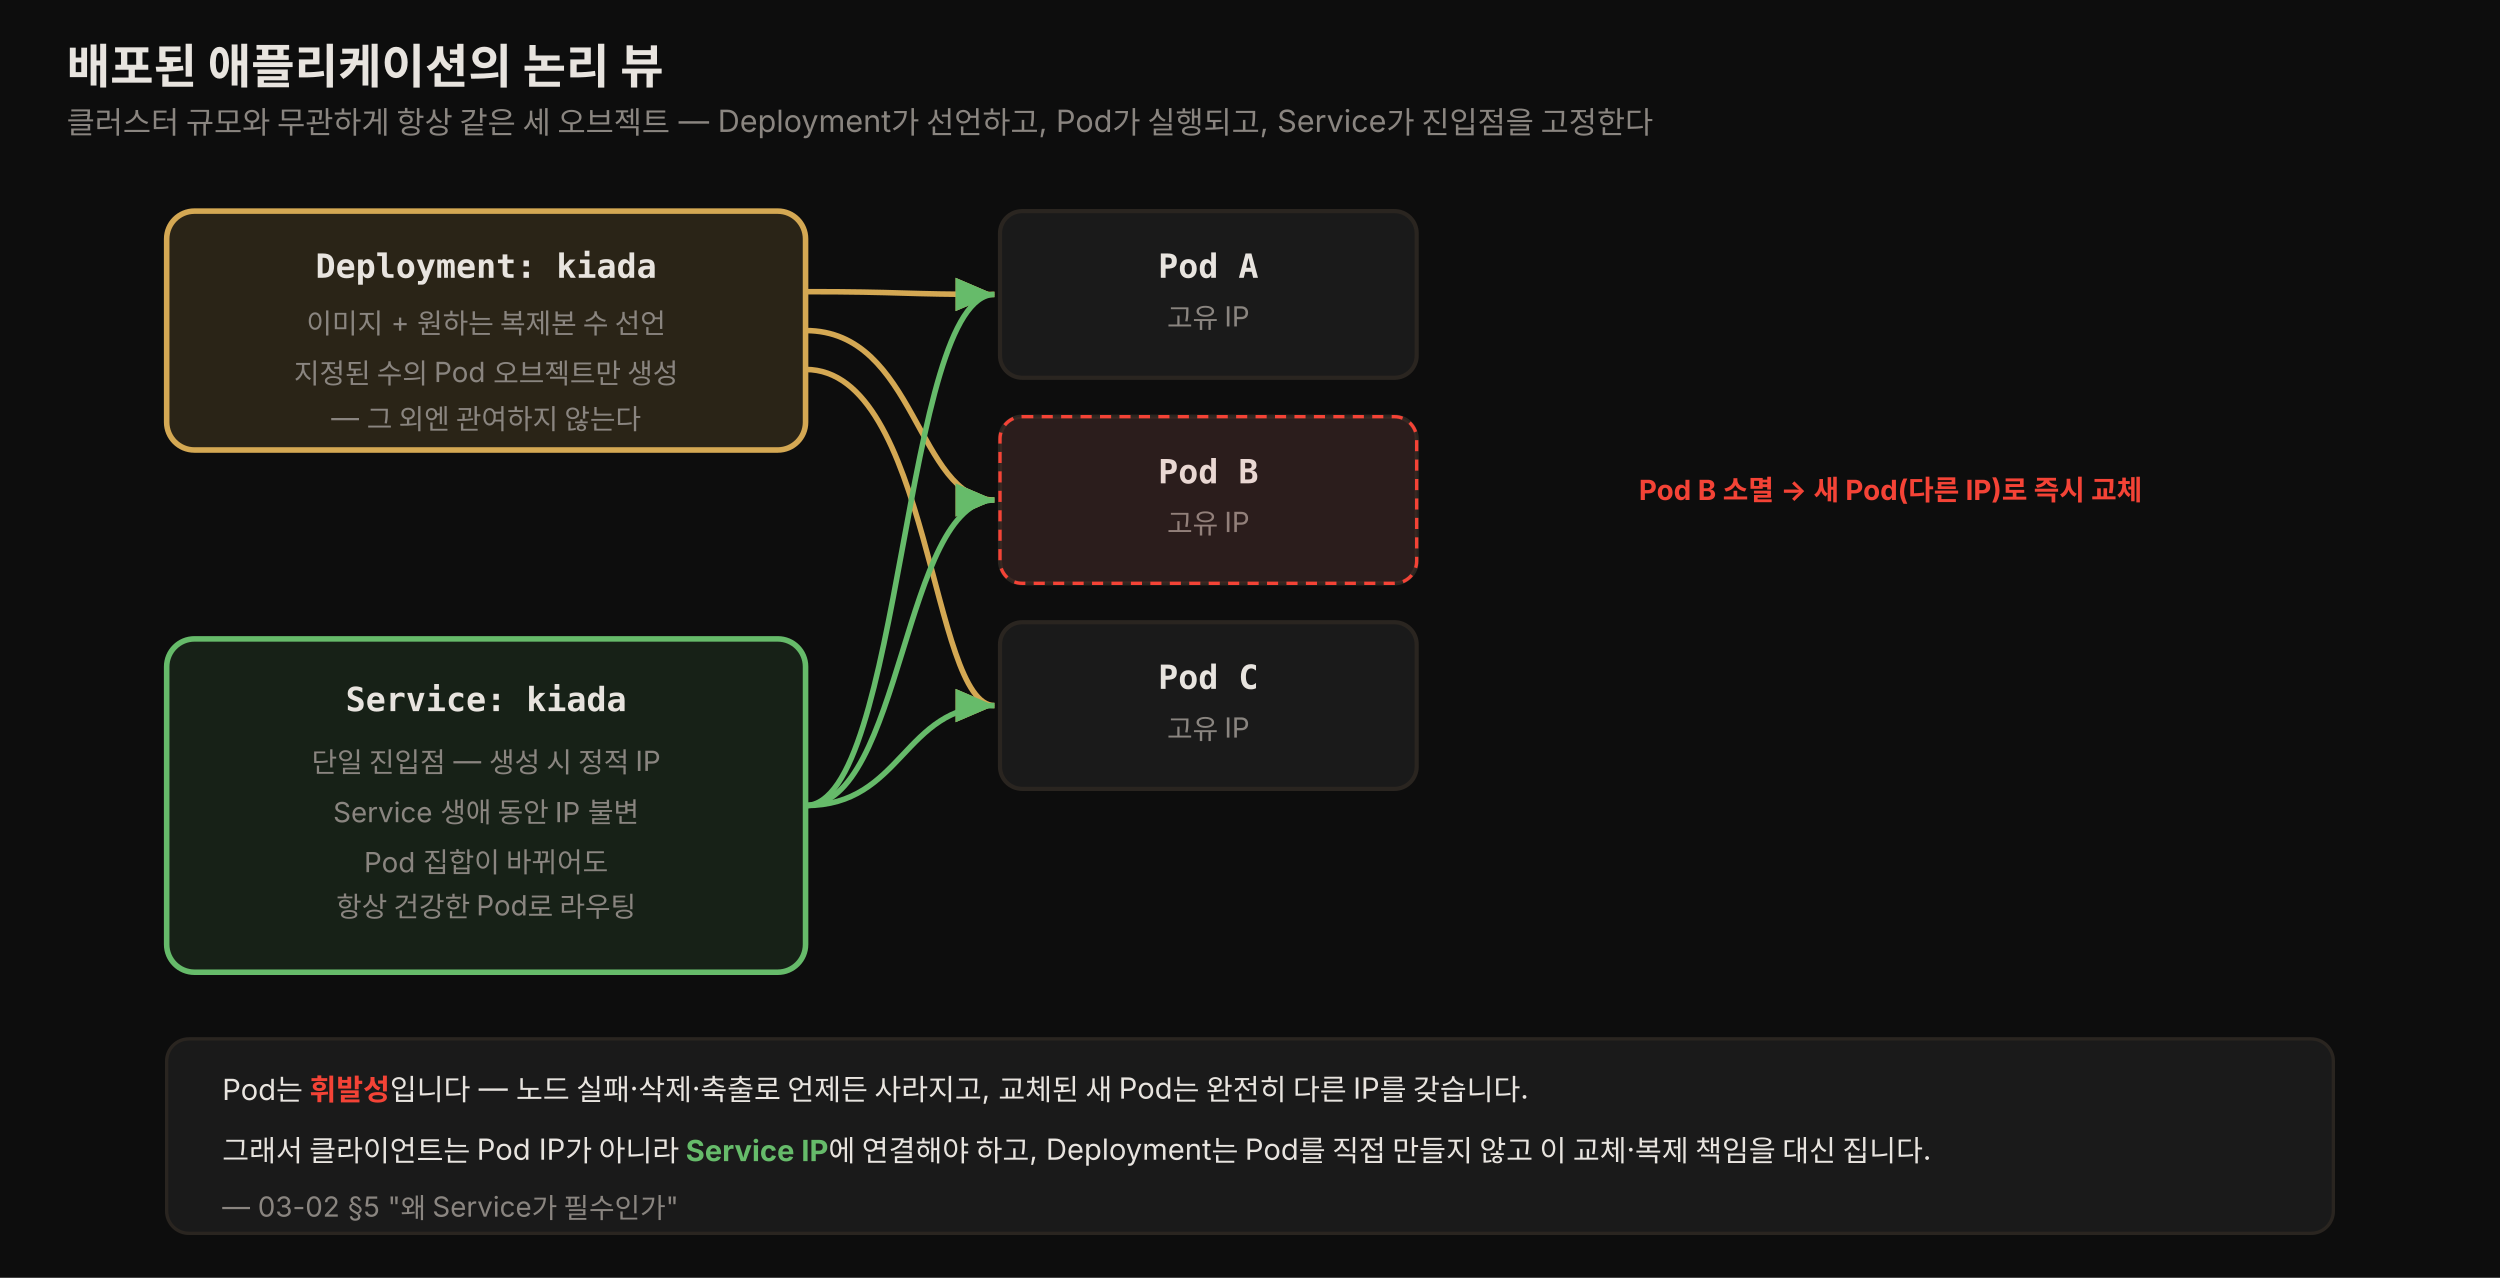
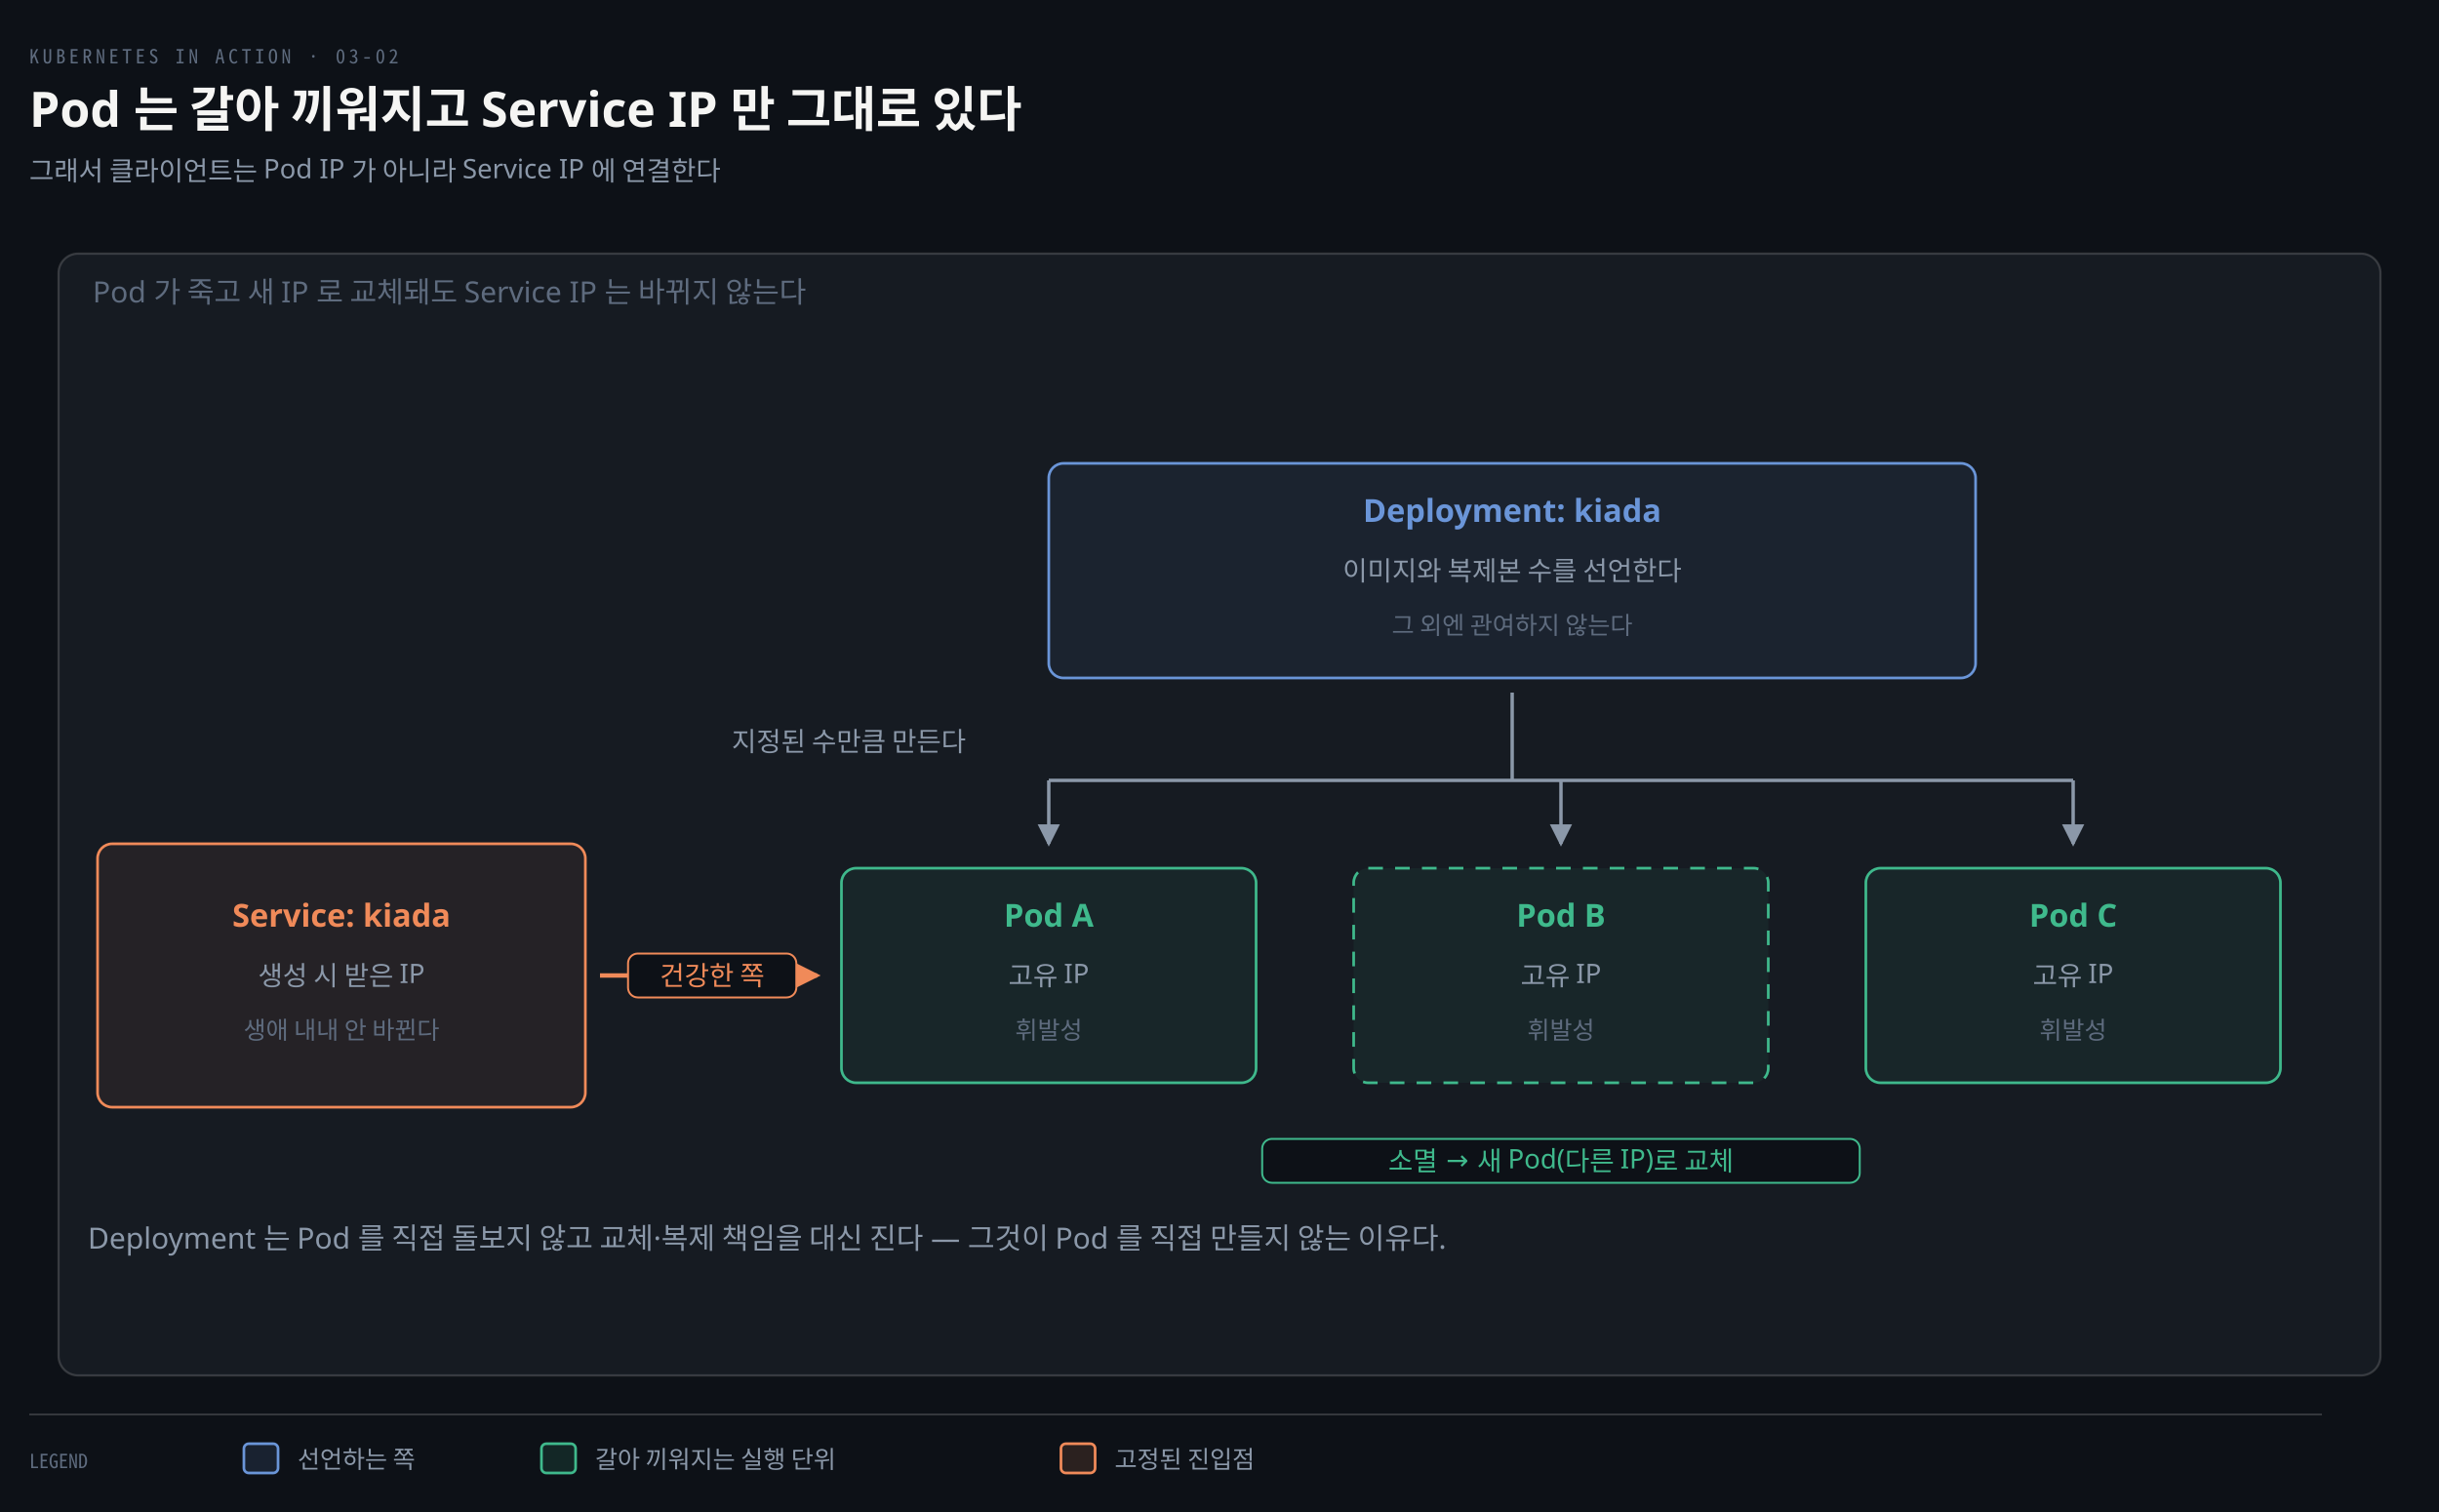
- <svg xmlns="http://www.w3.org/2000/svg" viewBox="0 0 900 460" width="100%" role="img" font-family="'Pretendard', -apple-system, 'Noto Sans KR', sans-serif">
+ <svg xmlns="http://www.w3.org/2000/svg" viewBox="0 0 1000 620" width="100%" role="img" aria-labelledby="dt dd">
  <defs>
-     <style>
-       .title  { font-size: 17px; font-weight: 800; fill: #e8e4df; }
-       .sub    { font-size: 11px; fill: rgb(138,133,128); }
-       .zlabel { font-size: 12.5px; font-weight: 700; fill: #e8e4df; }
-       .nm     { font-size: 12px; font-weight: 700; fill: #000; font-family: 'JetBrains Mono', monospace; }
-       .nm-lt  { font-size: 12px; font-weight: 700; fill: #e8e4df; font-family: 'JetBrains Mono', monospace; }
-       .mt     { font-size: 10px; fill: rgb(138,133,128); }
-       .note   { font-size: 10.5px; fill: #e8e4df; }
-       .fail   { font-size: 10px; fill: #f44336; font-weight: 700; }
-     </style>
-     <marker id="arrow-amber" markerWidth="9" markerHeight="9" refX="7" refY="3" orient="auto">
-       <path d="M0,0 L7,3 L0,6 Z" fill="rgb(212,168,83)" />
+     <marker id="ar" viewBox="0 0 8 8" refX="7" refY="4" markerWidth="6.5" markerHeight="6.5" orient="auto">
+       <path d="M0 0 L8 4 L0 8 z" fill="#8B98A9" />
    </marker>
-     <marker id="arrow-green" markerWidth="9" markerHeight="9" refX="7" refY="3" orient="auto">
-       <path d="M0,0 L7,3 L0,6 Z" fill="#66bb6a" />
+     <marker id="ok" viewBox="0 0 8 8" refX="7" refY="4" markerWidth="6.5" markerHeight="6.5" orient="auto">
+       <path d="M0 0 L8 4 L0 8 z" fill="#3FB98C" />
+     </marker>
+     <marker id="warn" viewBox="0 0 8 8" refX="7" refY="4" markerWidth="6.5" markerHeight="6.5" orient="auto">
+       <path d="M0 0 L8 4 L0 8 z" fill="#E3B341" />
+     </marker>
+     <marker id="bad" viewBox="0 0 8 8" refX="7" refY="4" markerWidth="6.5" markerHeight="6.5" orient="auto">
+       <path d="M0 0 L8 4 L0 8 z" fill="#F0616D" />
+     </marker>
+     <marker id="info" viewBox="0 0 8 8" refX="7" refY="4" markerWidth="6.5" markerHeight="6.5" orient="auto">
+       <path d="M0 0 L8 4 L0 8 z" fill="#6A95D8" />
+     </marker>
+     <marker id="acc" viewBox="0 0 8 8" refX="7" refY="4" markerWidth="6.5" markerHeight="6.5" orient="auto">
+       <path d="M0 0 L8 4 L0 8 z" fill="#F08A59" />
+     </marker>
+     <marker id="soft" viewBox="0 0 8 8" refX="7" refY="4" markerWidth="6.5" markerHeight="6.5" orient="auto">
+       <path d="M0 0 L8 4 L0 8 z" fill="#5E6B7E" />
    </marker>
  </defs>
-   <rect x="0" y="0" width="900" height="460" fill="#0d0d0d" />
-   <text x="24" y="30" class="title">배포된 애플리케이션의 논리 뷰</text>
-   <text x="24" y="48" class="sub">클러스터 규모와 무관하게 항상 같은 세 오브젝트 — Deployment가 선언하고, Pod가 실행되고, Service가 진입점을 고정한다</text>
-   <rect x="60" y="76" width="230" height="86" rx="10" fill="rgba(212,168,83,0.15)" stroke="rgb(212,168,83)" stroke-width="2" />
-   <text x="175" y="100" class="nm-lt" text-anchor="middle">Deployment: kiada</text>
-   <text x="175" y="120" class="mt" text-anchor="middle">이미지 + 원하는 복제본 수 선언</text>
-   <text x="175" y="138" class="mt" text-anchor="middle">지정된 수의 Pod 오브젝트만 생성</text>
-   <text x="175" y="154" class="mt" text-anchor="middle">— 그 외엔 관여하지 않는다</text>
-   <rect x="360" y="76" width="150" height="60" rx="8" fill="rgb(26,26,26)" stroke="rgb(42,37,32)" stroke-width="1.5" />
-   <text x="435" y="100" class="nm-lt" text-anchor="middle">Pod A</text>
-   <text x="435" y="118" class="mt" text-anchor="middle">고유 IP</text>
-   <rect x="360" y="150" width="150" height="60" rx="8" fill="rgb(26,26,26)" stroke="rgb(42,37,32)" stroke-width="1.5" />
-   <text x="435" y="174" class="nm-lt" text-anchor="middle">Pod B</text>
-   <text x="435" y="192" class="mt" text-anchor="middle">고유 IP</text>
-   <rect x="360" y="224" width="150" height="60" rx="8" fill="rgb(26,26,26)" stroke="rgb(42,37,32)" stroke-width="1.5" />
-   <text x="435" y="248" class="nm-lt" text-anchor="middle">Pod C</text>
-   <text x="435" y="266" class="mt" text-anchor="middle">고유 IP</text>
-   <path d="M290,105 C325,105 325,106 358,106" fill="none" stroke="rgb(212,168,83)" stroke-width="2" marker-end="url(#arrow-amber)" />
-   <path d="M290,119 C330,119 330,180 358,180" fill="none" stroke="rgb(212,168,83)" stroke-width="2" marker-end="url(#arrow-amber)" />
-   <path d="M290,133 C335,133 335,254 358,254" fill="none" stroke="rgb(212,168,83)" stroke-width="2" marker-end="url(#arrow-amber)" />
-   <rect x="360" y="150" width="150" height="60" rx="8" fill="rgba(244,67,54,0.08)" stroke="#f44336" stroke-width="1.2" stroke-dasharray="4 3" />
-   <text x="590" y="180" class="fail">Pod B 소멸 → 새 Pod(다른 IP)로 즉시 교체</text>
-   <rect x="60" y="230" width="230" height="120" rx="10" fill="rgba(102,187,106,0.12)" stroke="#66bb6a" stroke-width="2" />
-   <text x="175" y="256" class="nm-lt" text-anchor="middle">Service: kiada</text>
-   <text x="175" y="278" class="mt" text-anchor="middle">단일 진입점 — 생성 시 정적 IP</text>
-   <text x="175" y="296" class="mt" text-anchor="middle">Service 생애 동안 IP 불변</text>
-   <text x="175" y="314" class="mt" text-anchor="middle">Pod 집합이 바뀌어도</text>
-   <text x="175" y="330" class="mt" text-anchor="middle">항상 건강한 Pod로 라우팅</text>
-   <path d="M290,290 C325,290 325,106 358,106" fill="none" stroke="#66bb6a" stroke-width="2" marker-end="url(#arrow-green)" />
-   <path d="M290,290 C325,290 325,180 358,180" fill="none" stroke="#66bb6a" stroke-width="2" marker-end="url(#arrow-green)" />
-   <path d="M290,290 C325,290 325,254 358,254" fill="none" stroke="#66bb6a" stroke-width="2" marker-end="url(#arrow-green)" />
-   <rect x="60" y="374" width="780" height="70" rx="8" fill="rgb(26,26,26)" stroke="rgb(42,37,32)" stroke-width="1.2" />
-   <text x="80" y="396" class="note">Pod는 <tspan fill="#f44336" font-weight="700">휘발성</tspan>입니다 — 노드 실패·삭제·축출로 언제든 사라지고, 교체된 새 Pod는 완전히 다른 IP를 갖습니다.</text>
-   <text x="80" y="418" class="note">그래서 클라이언트는 Pod IP가 아니라 <tspan fill="#66bb6a" font-weight="700">Service IP</tspan>에 연결해야 하고, Deployment는 Pod를 직접 만들지 않고 이 교체·복제 책임을 대신 집니다.</text>
-   <text x="80" y="438" class="mt">— 03-02 §5 "왜 Service가 필수인가"</text>
+   <rect width="1000" height="620" fill="#0D1117" />
+   <text x="12" y="26" font-family="'Geist Mono','Noto Sans Mono CJK KR',monospace" font-size="8" letter-spacing="0.18em" fill="#5E6B7E">KUBERNETES IN ACTION · 03-02</text>
+   <text x="12" y="52" font-family="'Geist','Apple SD Gothic Neo','Noto Sans KR','Malgun Gothic',sans-serif" font-size="20" font-weight="600" fill="#F5F5F3">Pod 는 갈아 끼워지고 Service IP 만 그대로 있다</text>
+   <text x="12" y="74" font-family="'Geist','Apple SD Gothic Neo','Noto Sans KR','Malgun Gothic',sans-serif" font-size="11" fill="#8B98A9">그래서 클라이언트는 Pod IP 가 아니라 Service IP 에 연결한다</text>
+   <rect x="24" y="104" width="952" height="460" rx="8" fill="#161B22" stroke="rgba(191,192,192,0.22)" stroke-width="0.9" />
+   <text x="38" y="124" text-anchor="start" font-family="'Geist','Apple SD Gothic Neo','Noto Sans KR','Malgun Gothic',sans-serif" font-size="12" font-weight="400" fill="#5E6B7E">Pod 가 죽고 새 IP 로 교체돼도 Service IP 는 바뀌지 않는다</text>
+   <rect x="430" y="190" width="380" height="88" rx="6" fill="#6A95D812" stroke="#6A95D8" stroke-width="1.1" />
+   <text x="620" y="214" text-anchor="middle" font-family="'Geist','Apple SD Gothic Neo','Noto Sans KR','Malgun Gothic',sans-serif" font-size="13" font-weight="600" fill="#6A95D8">Deployment: kiada</text>
+   <text x="620" y="238" text-anchor="middle" font-family="'Geist','Apple SD Gothic Neo','Noto Sans KR','Malgun Gothic',sans-serif" font-size="11" font-weight="400" fill="#8B98A9">이미지와 복제본 수를 선언한다</text>
+   <text x="620" y="260" text-anchor="middle" font-family="'Geist','Apple SD Gothic Neo','Noto Sans KR','Malgun Gothic',sans-serif" font-size="10" font-weight="400" fill="#5E6B7E">그 외엔 관여하지 않는다</text>
+   <rect x="40" y="346" width="200" height="108" rx="6" fill="#F08A5912" stroke="#F08A59" stroke-width="1.1" />
+   <text x="140" y="380" text-anchor="middle" font-family="'Geist','Apple SD Gothic Neo','Noto Sans KR','Malgun Gothic',sans-serif" font-size="13" font-weight="600" fill="#F08A59">Service: kiada</text>
+   <text x="140" y="404" text-anchor="middle" font-family="'Geist','Apple SD Gothic Neo','Noto Sans KR','Malgun Gothic',sans-serif" font-size="11" font-weight="400" fill="#8B98A9">생성 시 받은 IP</text>
+   <text x="140" y="426" text-anchor="middle" font-family="'Geist','Apple SD Gothic Neo','Noto Sans KR','Malgun Gothic',sans-serif" font-size="10" font-weight="400" fill="#5E6B7E">생애 내내 안 바뀐다</text>
+   <rect x="345" y="356" width="170" height="88" rx="6" fill="#3FB98C12" stroke="#3FB98C" stroke-width="1.1" />
+   <text x="430" y="380" text-anchor="middle" font-family="'Geist','Apple SD Gothic Neo','Noto Sans KR','Malgun Gothic',sans-serif" font-size="13" font-weight="600" fill="#3FB98C">Pod A</text>
+   <text x="430" y="404" text-anchor="middle" font-family="'Geist','Apple SD Gothic Neo','Noto Sans KR','Malgun Gothic',sans-serif" font-size="11" font-weight="400" fill="#8B98A9">고유 IP</text>
+   <text x="430" y="426" text-anchor="middle" font-family="'Geist','Apple SD Gothic Neo','Noto Sans KR','Malgun Gothic',sans-serif" font-size="10" font-weight="400" fill="#5E6B7E">휘발성</text>
+   <rect x="555" y="356" width="170" height="88" rx="6" fill="#3FB98C12" stroke="#3FB98C" stroke-width="1.1" stroke-dasharray="6 5" />
+   <text x="640" y="380" text-anchor="middle" font-family="'Geist','Apple SD Gothic Neo','Noto Sans KR','Malgun Gothic',sans-serif" font-size="13" font-weight="600" fill="#3FB98C">Pod B</text>
+   <text x="640" y="404" text-anchor="middle" font-family="'Geist','Apple SD Gothic Neo','Noto Sans KR','Malgun Gothic',sans-serif" font-size="11" font-weight="400" fill="#8B98A9">고유 IP</text>
+   <text x="640" y="426" text-anchor="middle" font-family="'Geist','Apple SD Gothic Neo','Noto Sans KR','Malgun Gothic',sans-serif" font-size="10" font-weight="400" fill="#5E6B7E">휘발성</text>
+   <rect x="765" y="356" width="170" height="88" rx="6" fill="#3FB98C12" stroke="#3FB98C" stroke-width="1.1" />
+   <text x="850" y="380" text-anchor="middle" font-family="'Geist','Apple SD Gothic Neo','Noto Sans KR','Malgun Gothic',sans-serif" font-size="13" font-weight="600" fill="#3FB98C">Pod C</text>
+   <text x="850" y="404" text-anchor="middle" font-family="'Geist','Apple SD Gothic Neo','Noto Sans KR','Malgun Gothic',sans-serif" font-size="11" font-weight="400" fill="#8B98A9">고유 IP</text>
+   <text x="850" y="426" text-anchor="middle" font-family="'Geist','Apple SD Gothic Neo','Noto Sans KR','Malgun Gothic',sans-serif" font-size="10" font-weight="400" fill="#5E6B7E">휘발성</text>
+   <path d="M 620 284 L 620 320" fill="none" stroke="#8B98A9" stroke-width="1.4" />
+   <path d="M 430 320 L 850 320" fill="none" stroke="#8B98A9" stroke-width="1.4" />
+   <path d="M 430 320 L 430 346" fill="none" stroke="#8B98A9" stroke-width="1.4" marker-end="url(#ar)" />
+   <path d="M 640 320 L 640 346" fill="none" stroke="#8B98A9" stroke-width="1.4" marker-end="url(#ar)" />
+   <path d="M 850 320 L 850 346" fill="none" stroke="#8B98A9" stroke-width="1.4" marker-end="url(#ar)" />
+   <text x="300" y="308" text-anchor="start" font-family="'Geist','Apple SD Gothic Neo','Noto Sans KR','Malgun Gothic',sans-serif" font-size="11" font-weight="400" fill="#8B98A9">지정된 수만큼 만든다</text>
+   <path d="M 246 400 L 335 400" fill="none" stroke="#F08A59" stroke-width="1.8" marker-end="url(#acc)" />
+   <rect x="257.5" y="391" width="69.0" height="18" rx="4" fill="#0D1117" stroke="#F08A59" stroke-width="0.8" />
+   <text x="292" y="404" text-anchor="middle" font-family="'Geist','Apple SD Gothic Neo','Noto Sans KR','Malgun Gothic',sans-serif" font-size="11" font-weight="400" fill="#F08A59">건강한 쪽</text>
+   <rect x="517.5" y="467" width="245.0" height="18" rx="4" fill="#0D1117" stroke="#3FB98C" stroke-width="0.8" />
+   <text x="640" y="480" text-anchor="middle" font-family="'Geist','Apple SD Gothic Neo','Noto Sans KR','Malgun Gothic',sans-serif" font-size="11" font-weight="400" fill="#3FB98C">소멸 → 새 Pod(다른 IP)로 교체</text>
+   <text x="36" y="512" text-anchor="start" font-family="'Geist','Apple SD Gothic Neo','Noto Sans KR','Malgun Gothic',sans-serif" font-size="12" font-weight="400" fill="#8B98A9">Deployment 는 Pod 를 직접 돌보지 않고 교체·복제 책임을 대신 진다 — 그것이 Pod 를 직접 만들지 않는 이유다.</text>
+   <line x1="12" y1="580" x2="952" y2="580" stroke="rgba(191,192,192,0.22)" stroke-width="0.8" />
+   <text x="12" y="602" text-anchor="start" font-family="'Geist Mono','Noto Sans Mono CJK KR',monospace" font-size="8" font-weight="400" fill="#5E6B7E">LEGEND</text>
+   <rect x="100" y="592" width="14" height="12" rx="2" fill="#6A95D822" stroke="#6A95D8" stroke-width="1.1" />
+   <text x="122" y="602" text-anchor="start" font-family="'Geist','Apple SD Gothic Neo','Noto Sans KR','Malgun Gothic',sans-serif" font-size="10" font-weight="400" fill="#8B98A9">선언하는 쪽</text>
+   <rect x="222" y="592" width="14" height="12" rx="2" fill="#3FB98C22" stroke="#3FB98C" stroke-width="1.1" />
+   <text x="244" y="602" text-anchor="start" font-family="'Geist','Apple SD Gothic Neo','Noto Sans KR','Malgun Gothic',sans-serif" font-size="10" font-weight="400" fill="#8B98A9">갈아 끼워지는 실행 단위</text>
+   <rect x="435" y="592" width="14" height="12" rx="2" fill="#F08A5922" stroke="#F08A59" stroke-width="1.1" />
+   <text x="457" y="602" text-anchor="start" font-family="'Geist','Apple SD Gothic Neo','Noto Sans KR','Malgun Gothic',sans-serif" font-size="10" font-weight="400" fill="#8B98A9">고정된 진입점</text>
</svg>
